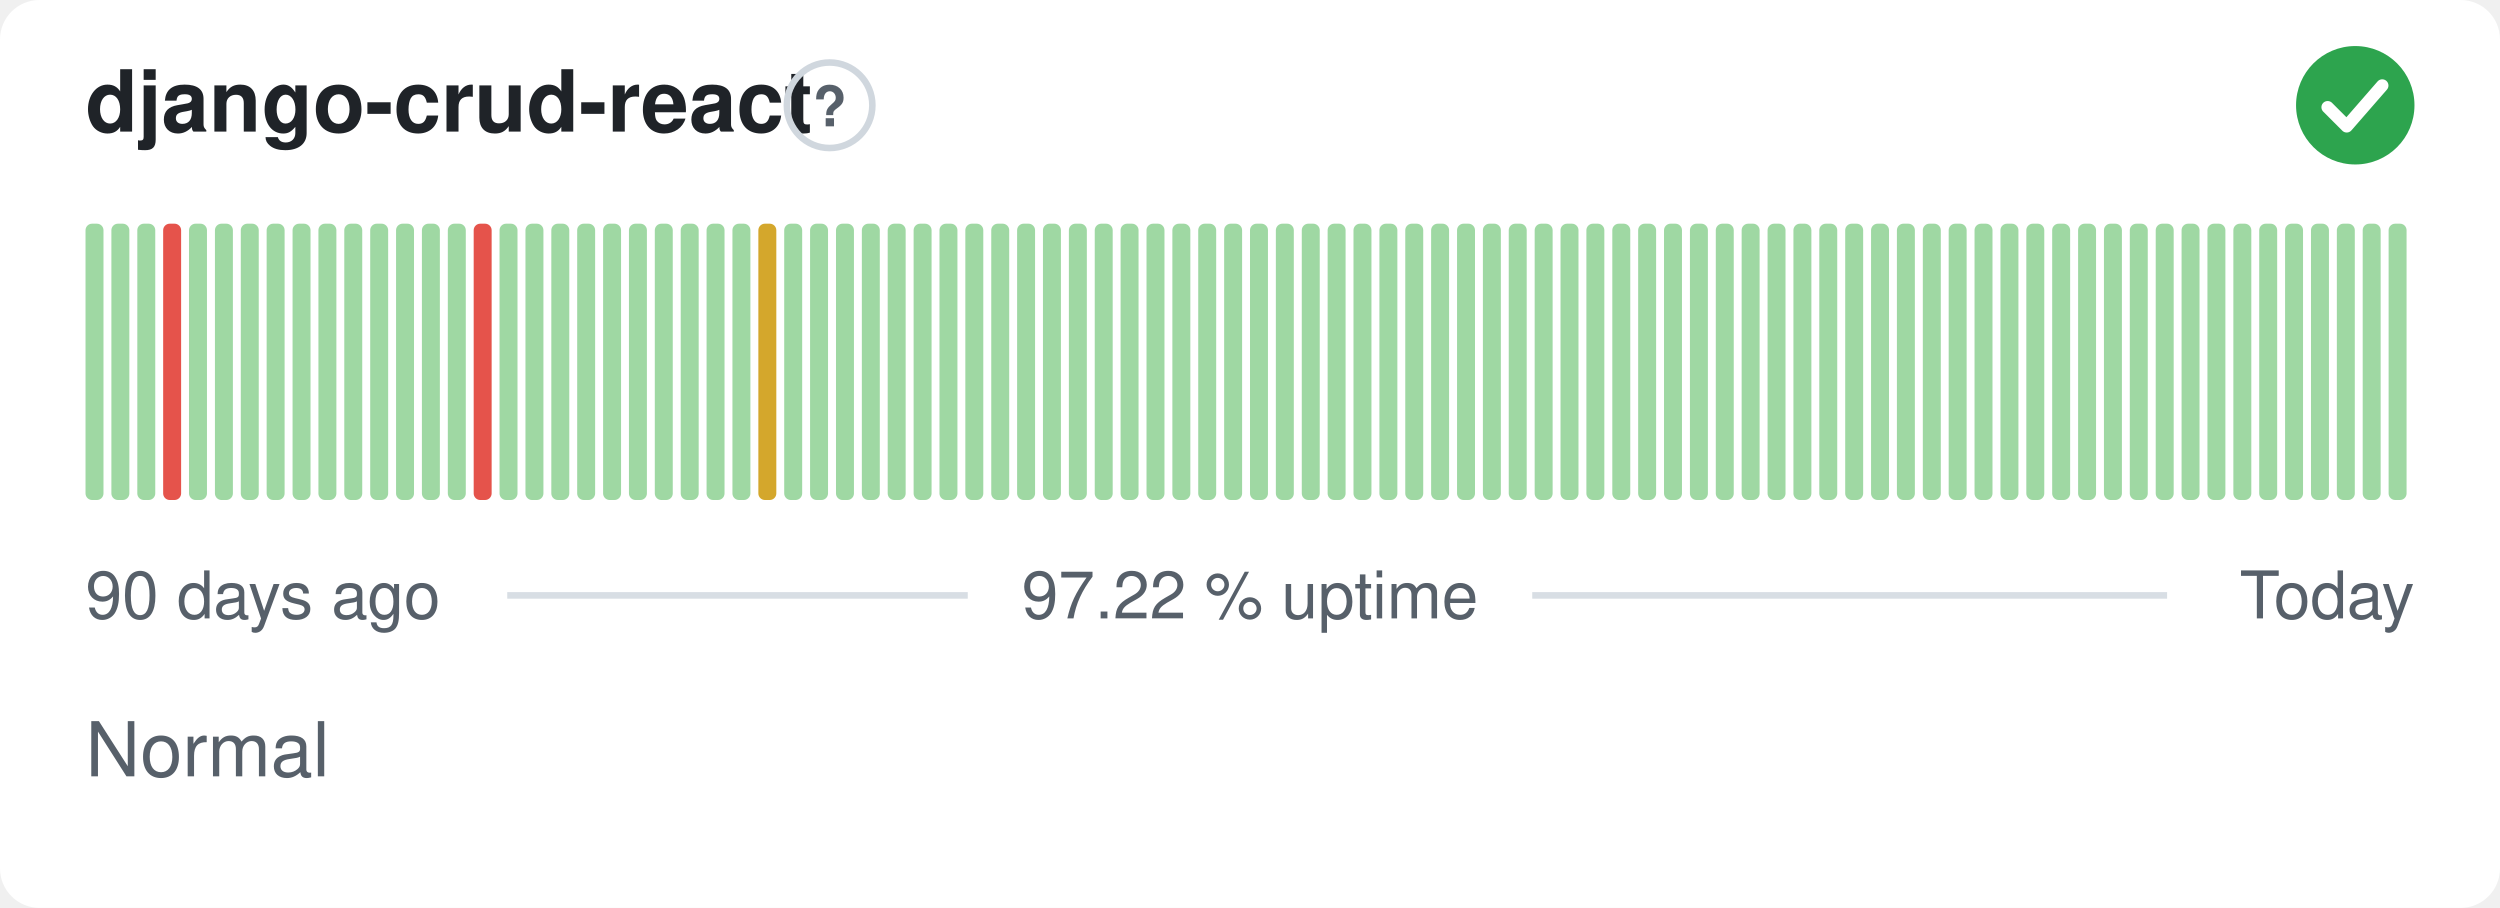
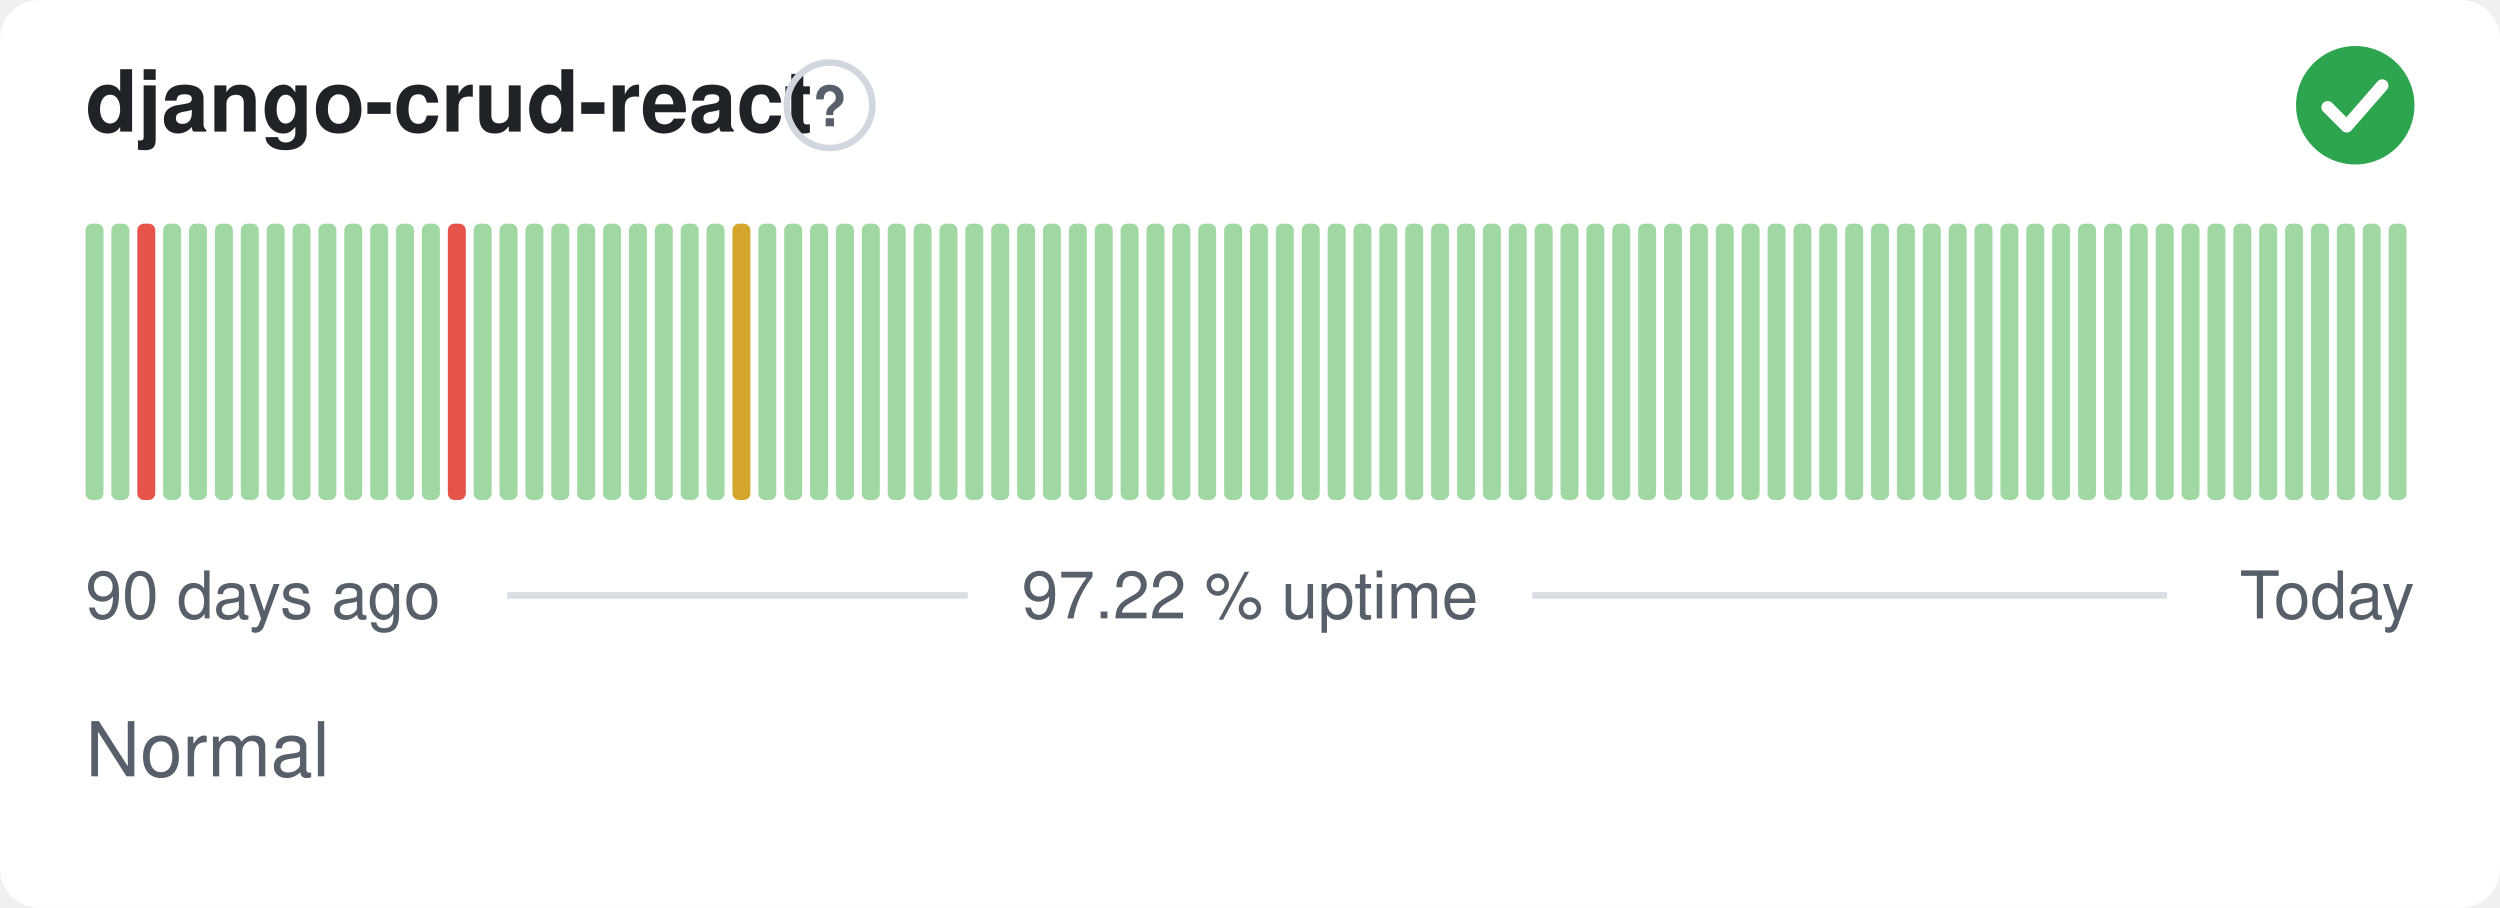
<svg xmlns="http://www.w3.org/2000/svg" width="380" height="138" viewBox="0 0 380 138" role="img" aria-label="django-crud-react: Normal, 97.22 % uptime over the last 90 days" font-family="-apple-system,BlinkMacSystemFont,'Segoe UI',Helvetica,Arial,sans-serif">
  <style>
    @media (prefers-color-scheme: dark) {
      .bg { fill: #0d1117 }
      .title { fill: #e6edf3 }
      .muted { fill: #8b949e }
      .hint { stroke: #30363d }
      .rule { stroke: #30363d }
      .nodata { fill: #21262d }
    }
  </style>
  <rect class="bg" width="380" height="138" rx="6" fill="#ffffff" />
  <text class="title" x="13" y="20" font-size="13" font-weight="600" fill="#1f2328">django-crud-react</text>
  <circle class="hint" cx="126.1" cy="16" r="6.5" fill="none" stroke="#d0d7de" stroke-width="1" />
  <text class="muted" x="126.1" y="19.2" text-anchor="middle" font-size="8.5" font-weight="700" fill="#57606a">?</text>
  <circle cx="358" cy="16" r="9" fill="#2da44e" />
  <path d="M353.80 16.30l2.90 2.90 5.40 -6.20" fill="none" stroke="#fff" stroke-width="1.89" stroke-linecap="round" stroke-linejoin="round" />
  <rect x="13.00" y="34.00" width="2.73" height="42.00" rx="1" fill="#9fd8a3" />
  <rect x="16.93" y="34.00" width="2.73" height="42.00" rx="1" fill="#9fd8a3" />
-   <rect x="20.87" y="34.00" width="2.73" height="42.00" rx="1" fill="#9fd8a3" />
-   <rect x="24.80" y="34.00" width="2.73" height="42.00" rx="1" fill="#e5534b" />
+   <rect x="20.87" y="34.00" width="2.73" height="42.00" rx="1" fill="#e5534b" />
+   <rect x="24.80" y="34.00" width="2.73" height="42.00" rx="1" fill="#9fd8a3" />
  <rect x="28.73" y="34.00" width="2.73" height="42.00" rx="1" fill="#9fd8a3" />
  <rect x="32.67" y="34.00" width="2.73" height="42.00" rx="1" fill="#9fd8a3" />
  <rect x="36.60" y="34.00" width="2.73" height="42.00" rx="1" fill="#9fd8a3" />
  <rect x="40.53" y="34.00" width="2.73" height="42.00" rx="1" fill="#9fd8a3" />
  <rect x="44.47" y="34.00" width="2.73" height="42.00" rx="1" fill="#9fd8a3" />
  <rect x="48.40" y="34.00" width="2.73" height="42.00" rx="1" fill="#9fd8a3" />
  <rect x="52.33" y="34.00" width="2.73" height="42.00" rx="1" fill="#9fd8a3" />
  <rect x="56.27" y="34.00" width="2.73" height="42.00" rx="1" fill="#9fd8a3" />
  <rect x="60.20" y="34.00" width="2.73" height="42.00" rx="1" fill="#9fd8a3" />
  <rect x="64.13" y="34.00" width="2.73" height="42.00" rx="1" fill="#9fd8a3" />
-   <rect x="68.07" y="34.00" width="2.73" height="42.00" rx="1" fill="#9fd8a3" />
-   <rect x="72.00" y="34.00" width="2.73" height="42.00" rx="1" fill="#e5534b" />
+   <rect x="68.07" y="34.00" width="2.73" height="42.00" rx="1" fill="#e5534b" />
+   <rect x="72.00" y="34.00" width="2.73" height="42.00" rx="1" fill="#9fd8a3" />
  <rect x="75.93" y="34.00" width="2.73" height="42.00" rx="1" fill="#9fd8a3" />
  <rect x="79.87" y="34.00" width="2.73" height="42.00" rx="1" fill="#9fd8a3" />
  <rect x="83.80" y="34.00" width="2.73" height="42.00" rx="1" fill="#9fd8a3" />
  <rect x="87.73" y="34.00" width="2.73" height="42.00" rx="1" fill="#9fd8a3" />
  <rect x="91.67" y="34.00" width="2.73" height="42.00" rx="1" fill="#9fd8a3" />
  <rect x="95.60" y="34.00" width="2.73" height="42.00" rx="1" fill="#9fd8a3" />
  <rect x="99.53" y="34.00" width="2.73" height="42.00" rx="1" fill="#9fd8a3" />
  <rect x="103.47" y="34.00" width="2.73" height="42.00" rx="1" fill="#9fd8a3" />
  <rect x="107.40" y="34.00" width="2.73" height="42.00" rx="1" fill="#9fd8a3" />
-   <rect x="111.33" y="34.00" width="2.73" height="42.00" rx="1" fill="#9fd8a3" />
-   <rect x="115.27" y="34.00" width="2.73" height="42.00" rx="1" fill="#d4a72c" />
+   <rect x="111.33" y="34.00" width="2.73" height="42.00" rx="1" fill="#d4a72c" />
+   <rect x="115.27" y="34.00" width="2.73" height="42.00" rx="1" fill="#9fd8a3" />
  <rect x="119.20" y="34.00" width="2.73" height="42.00" rx="1" fill="#9fd8a3" />
  <rect x="123.13" y="34.00" width="2.73" height="42.00" rx="1" fill="#9fd8a3" />
  <rect x="127.07" y="34.00" width="2.73" height="42.00" rx="1" fill="#9fd8a3" />
  <rect x="131.00" y="34.00" width="2.73" height="42.00" rx="1" fill="#9fd8a3" />
  <rect x="134.93" y="34.00" width="2.73" height="42.00" rx="1" fill="#9fd8a3" />
  <rect x="138.87" y="34.00" width="2.73" height="42.00" rx="1" fill="#9fd8a3" />
  <rect x="142.80" y="34.00" width="2.73" height="42.00" rx="1" fill="#9fd8a3" />
  <rect x="146.73" y="34.00" width="2.73" height="42.00" rx="1" fill="#9fd8a3" />
  <rect x="150.67" y="34.00" width="2.73" height="42.00" rx="1" fill="#9fd8a3" />
  <rect x="154.60" y="34.00" width="2.73" height="42.00" rx="1" fill="#9fd8a3" />
  <rect x="158.53" y="34.00" width="2.73" height="42.00" rx="1" fill="#9fd8a3" />
  <rect x="162.47" y="34.00" width="2.73" height="42.00" rx="1" fill="#9fd8a3" />
  <rect x="166.40" y="34.00" width="2.73" height="42.00" rx="1" fill="#9fd8a3" />
  <rect x="170.33" y="34.00" width="2.73" height="42.00" rx="1" fill="#9fd8a3" />
  <rect x="174.27" y="34.00" width="2.73" height="42.00" rx="1" fill="#9fd8a3" />
  <rect x="178.20" y="34.00" width="2.73" height="42.00" rx="1" fill="#9fd8a3" />
  <rect x="182.13" y="34.00" width="2.73" height="42.00" rx="1" fill="#9fd8a3" />
  <rect x="186.07" y="34.00" width="2.73" height="42.00" rx="1" fill="#9fd8a3" />
  <rect x="190.00" y="34.00" width="2.73" height="42.00" rx="1" fill="#9fd8a3" />
  <rect x="193.93" y="34.00" width="2.73" height="42.00" rx="1" fill="#9fd8a3" />
  <rect x="197.87" y="34.00" width="2.73" height="42.00" rx="1" fill="#9fd8a3" />
  <rect x="201.80" y="34.00" width="2.73" height="42.00" rx="1" fill="#9fd8a3" />
  <rect x="205.73" y="34.00" width="2.73" height="42.00" rx="1" fill="#9fd8a3" />
  <rect x="209.67" y="34.00" width="2.73" height="42.00" rx="1" fill="#9fd8a3" />
  <rect x="213.60" y="34.00" width="2.73" height="42.00" rx="1" fill="#9fd8a3" />
  <rect x="217.53" y="34.00" width="2.73" height="42.00" rx="1" fill="#9fd8a3" />
  <rect x="221.47" y="34.00" width="2.73" height="42.00" rx="1" fill="#9fd8a3" />
  <rect x="225.40" y="34.00" width="2.73" height="42.00" rx="1" fill="#9fd8a3" />
  <rect x="229.33" y="34.00" width="2.73" height="42.00" rx="1" fill="#9fd8a3" />
  <rect x="233.27" y="34.00" width="2.73" height="42.00" rx="1" fill="#9fd8a3" />
  <rect x="237.20" y="34.00" width="2.73" height="42.00" rx="1" fill="#9fd8a3" />
  <rect x="241.13" y="34.00" width="2.73" height="42.00" rx="1" fill="#9fd8a3" />
  <rect x="245.07" y="34.00" width="2.73" height="42.00" rx="1" fill="#9fd8a3" />
  <rect x="249.00" y="34.00" width="2.73" height="42.00" rx="1" fill="#9fd8a3" />
  <rect x="252.93" y="34.00" width="2.73" height="42.00" rx="1" fill="#9fd8a3" />
  <rect x="256.87" y="34.00" width="2.73" height="42.00" rx="1" fill="#9fd8a3" />
  <rect x="260.80" y="34.00" width="2.73" height="42.00" rx="1" fill="#9fd8a3" />
  <rect x="264.73" y="34.00" width="2.73" height="42.00" rx="1" fill="#9fd8a3" />
  <rect x="268.67" y="34.00" width="2.73" height="42.00" rx="1" fill="#9fd8a3" />
  <rect x="272.60" y="34.00" width="2.73" height="42.00" rx="1" fill="#9fd8a3" />
  <rect x="276.53" y="34.00" width="2.73" height="42.00" rx="1" fill="#9fd8a3" />
  <rect x="280.47" y="34.00" width="2.73" height="42.00" rx="1" fill="#9fd8a3" />
  <rect x="284.40" y="34.00" width="2.73" height="42.00" rx="1" fill="#9fd8a3" />
  <rect x="288.33" y="34.00" width="2.73" height="42.00" rx="1" fill="#9fd8a3" />
  <rect x="292.27" y="34.00" width="2.73" height="42.00" rx="1" fill="#9fd8a3" />
  <rect x="296.20" y="34.00" width="2.73" height="42.00" rx="1" fill="#9fd8a3" />
  <rect x="300.13" y="34.00" width="2.73" height="42.00" rx="1" fill="#9fd8a3" />
  <rect x="304.07" y="34.00" width="2.73" height="42.00" rx="1" fill="#9fd8a3" />
  <rect x="308.00" y="34.00" width="2.73" height="42.00" rx="1" fill="#9fd8a3" />
  <rect x="311.93" y="34.00" width="2.73" height="42.00" rx="1" fill="#9fd8a3" />
  <rect x="315.87" y="34.00" width="2.73" height="42.00" rx="1" fill="#9fd8a3" />
  <rect x="319.80" y="34.00" width="2.73" height="42.00" rx="1" fill="#9fd8a3" />
  <rect x="323.73" y="34.00" width="2.73" height="42.00" rx="1" fill="#9fd8a3" />
  <rect x="327.67" y="34.00" width="2.73" height="42.00" rx="1" fill="#9fd8a3" />
  <rect x="331.60" y="34.00" width="2.73" height="42.00" rx="1" fill="#9fd8a3" />
  <rect x="335.53" y="34.00" width="2.73" height="42.00" rx="1" fill="#9fd8a3" />
  <rect x="339.47" y="34.00" width="2.73" height="42.00" rx="1" fill="#9fd8a3" />
  <rect x="343.40" y="34.00" width="2.73" height="42.00" rx="1" fill="#9fd8a3" />
  <rect x="347.33" y="34.00" width="2.73" height="42.00" rx="1" fill="#9fd8a3" />
  <rect x="351.27" y="34.00" width="2.73" height="42.00" rx="1" fill="#9fd8a3" />
  <rect x="355.20" y="34.00" width="2.73" height="42.00" rx="1" fill="#9fd8a3" />
  <rect x="359.13" y="34.00" width="2.73" height="42.00" rx="1" fill="#9fd8a3" />
  <rect x="363.07" y="34.00" width="2.73" height="42.00" rx="1" fill="#9fd8a3" />
  <text class="muted" x="13" y="94" font-size="10" fill="#57606a">90 days ago</text>
  <text class="muted" x="190" y="94" text-anchor="middle" font-size="10" fill="#57606a">97.22 % uptime</text>
  <text class="muted" x="367" y="94" text-anchor="end" font-size="10" fill="#57606a">Today</text>
  <line class="rule" x1="77.1" y1="90.5" x2="147.1" y2="90.5" stroke="#d8dee4" stroke-width="1" />
  <line class="rule" x1="232.9" y1="90.5" x2="329.4" y2="90.5" stroke="#d8dee4" stroke-width="1" />
  <text class="muted" x="13" y="118" font-size="11.5" fill="#57606a">Normal</text>
</svg>
